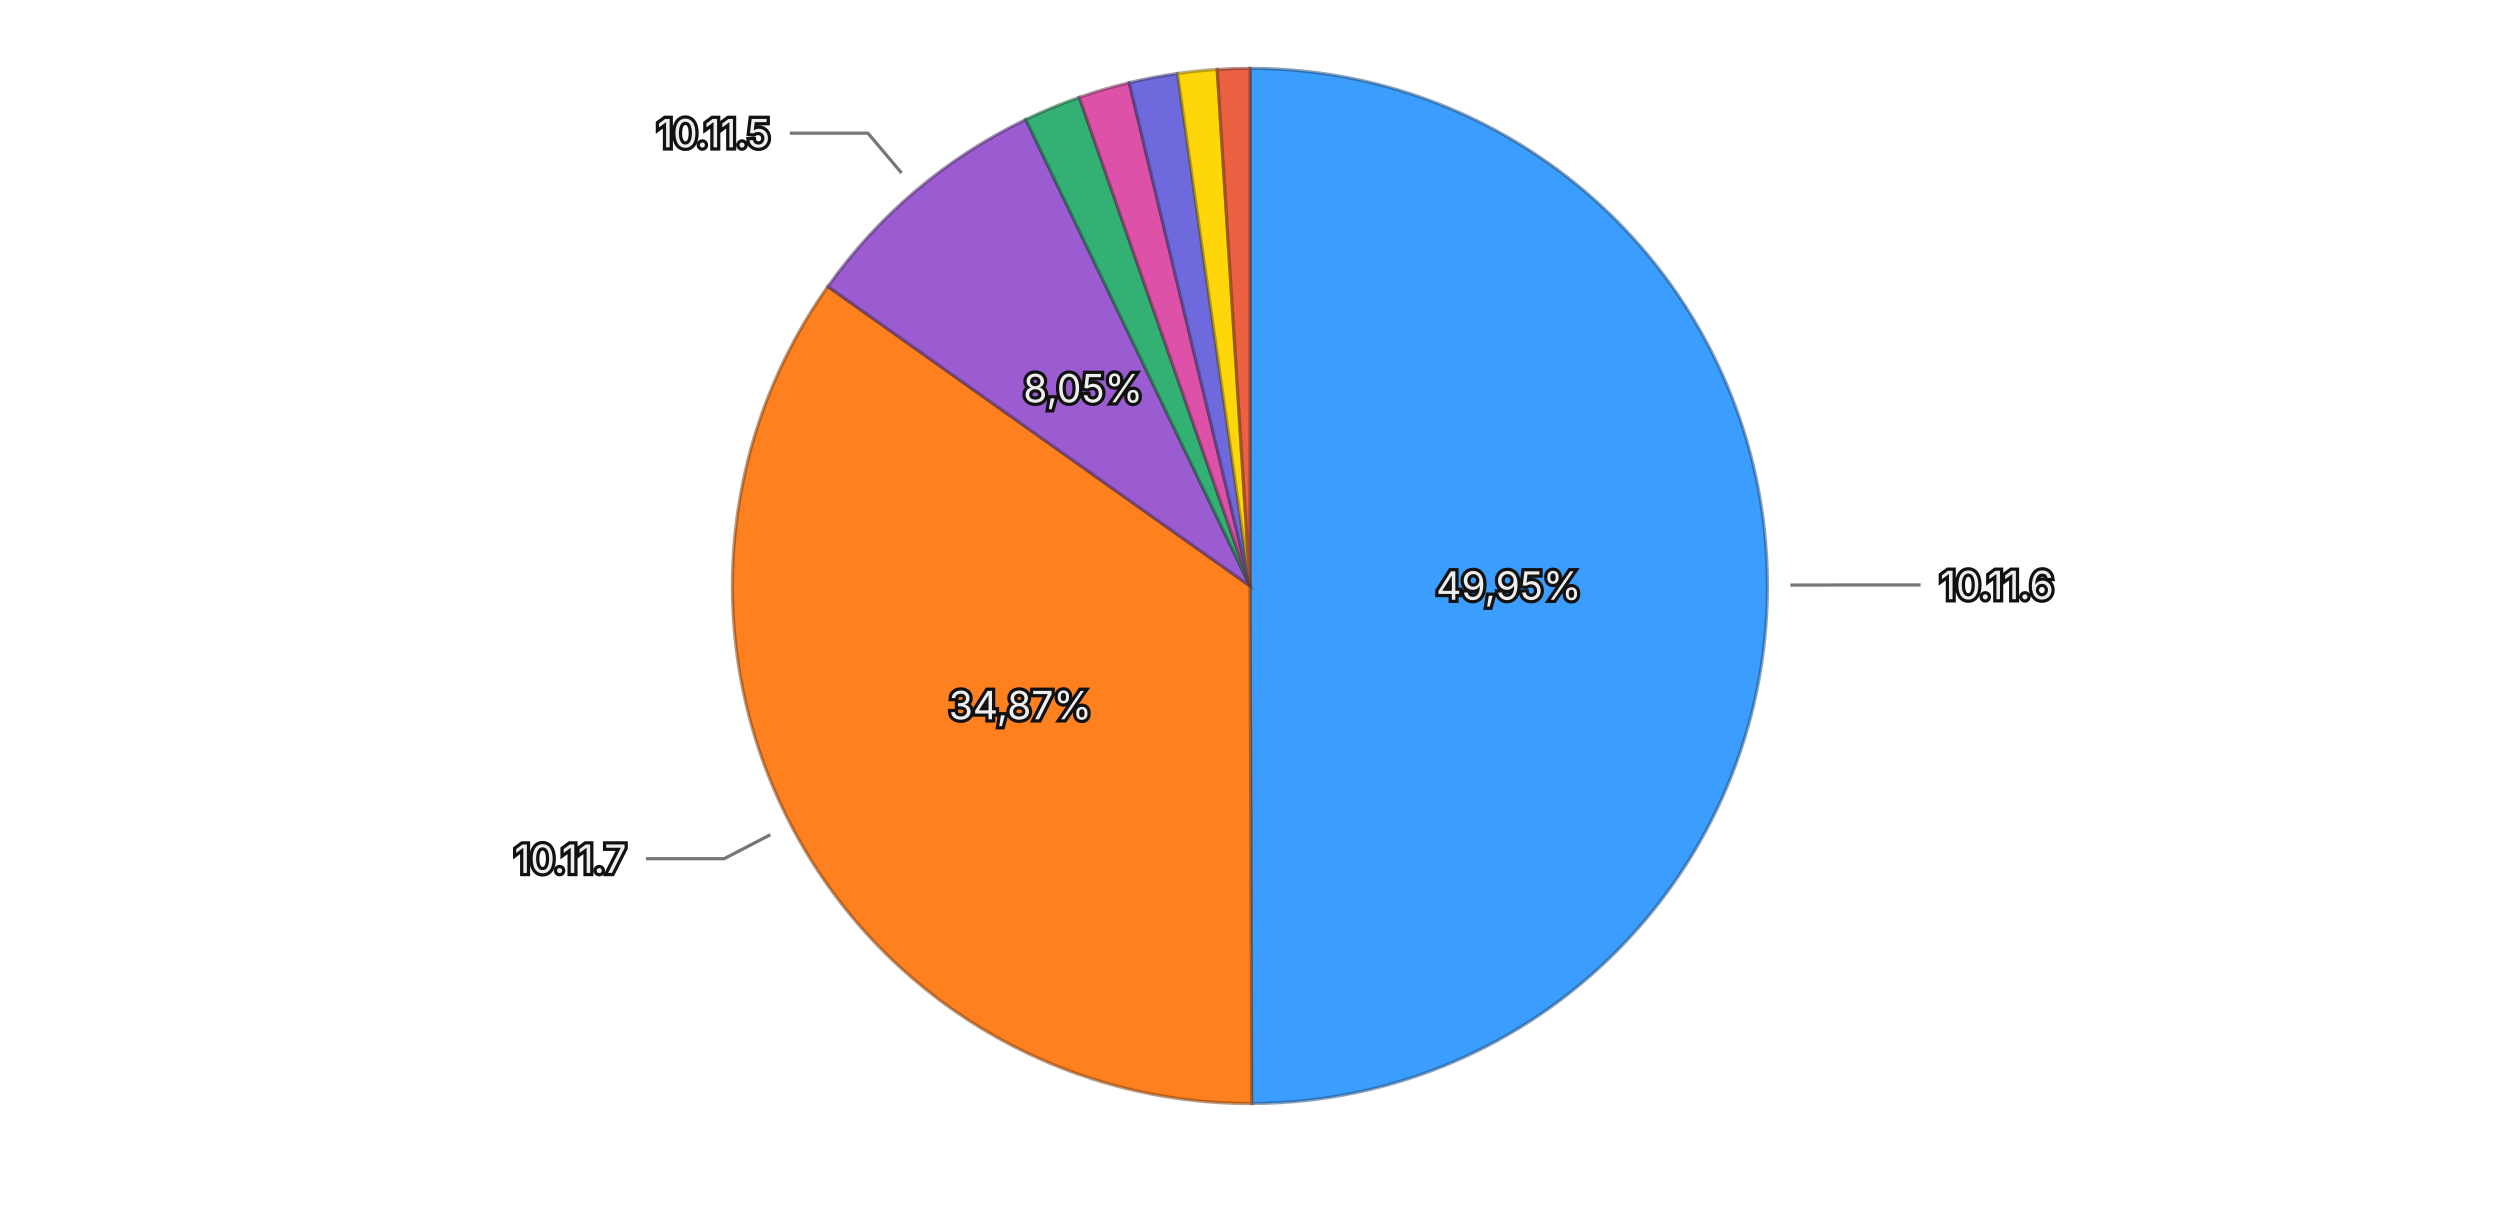
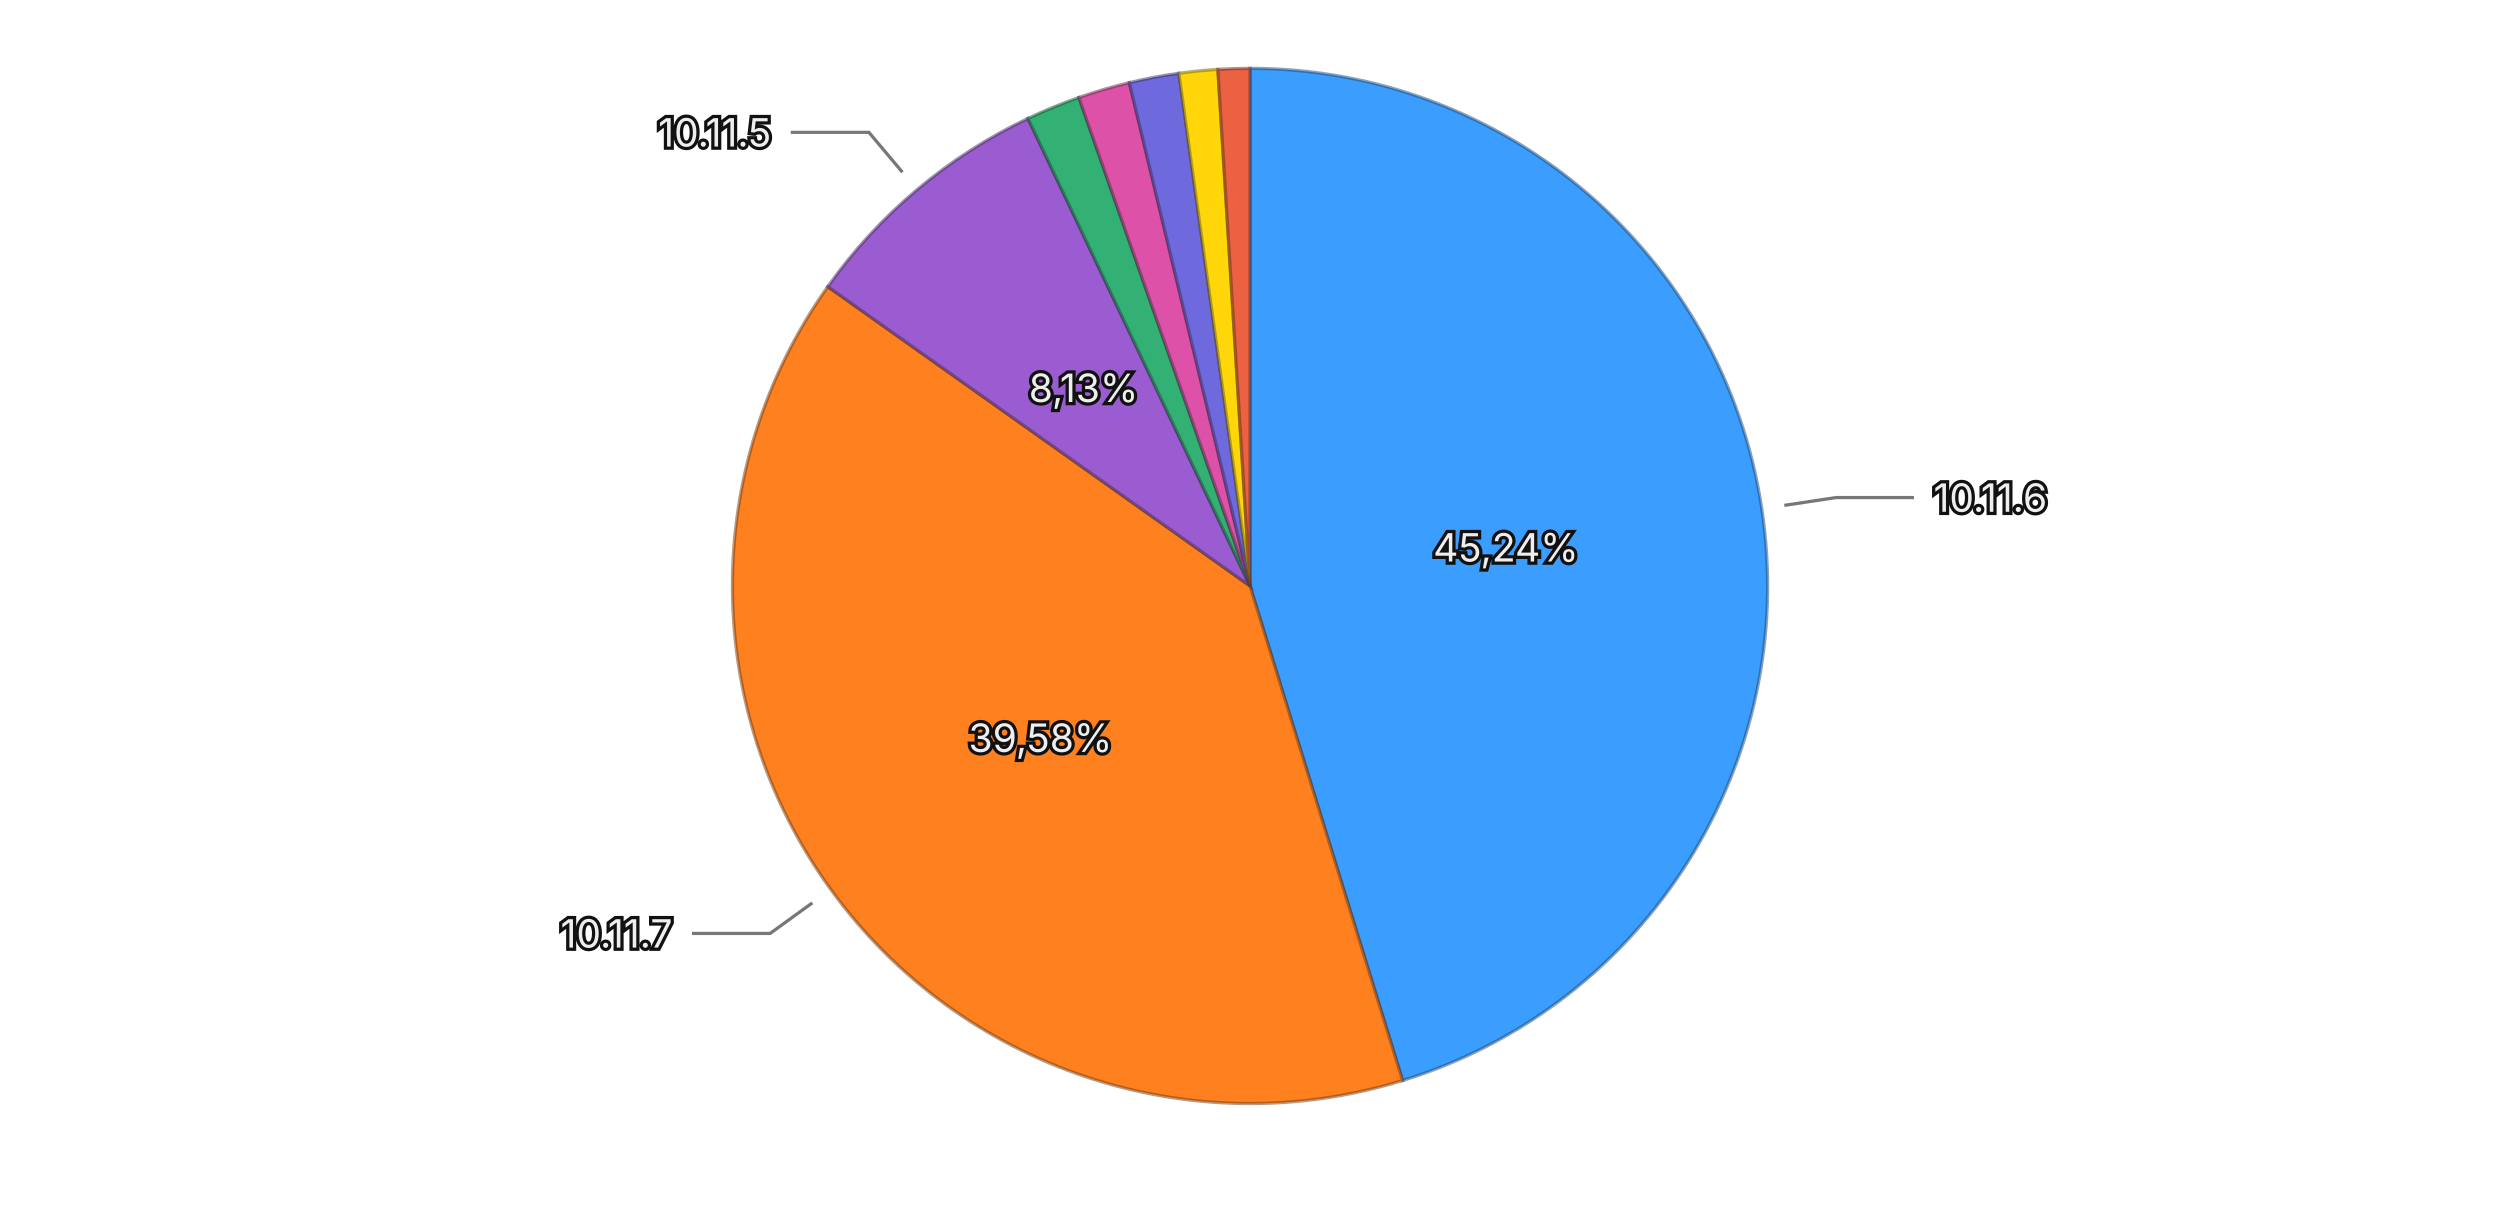
<svg xmlns="http://www.w3.org/2000/svg" viewBox="0 0 768 370">
  <rect width="768" height="370" fill="transparent" />
  <g>
-     <path d="M384,180 L384.000,21.000 A159,159 0 0,1 384.512,338.999 Z" fill="#3b9eff" stroke="rgba(26, 71, 114, 0.5)" stroke-width="1" />
-     <path d="M384,180 L384.512,338.999 A159,159 0 0,1 254.322,87.997 Z" fill="#ff801f" stroke="rgba(114, 57, 13, 0.5)" stroke-width="1" />
-     <path d="M384,180 L254.322,87.997 A159,159 0 0,1 315.116,36.696 Z" fill="#9a5cd0" stroke="rgba(69, 41, 93, 0.5)" stroke-width="1" />
-     <path d="M384,180 L315.116,36.696 A159,159 0 0,1 331.559,29.897 Z" fill="#33b074" stroke="rgba(22, 79, 52, 0.5)" stroke-width="1" />
-     <path d="M384,180 L331.559,29.897 A159,159 0 0,1 346.895,25.390 Z" fill="#de51a8" stroke="rgba(99, 36, 75, 0.5)" stroke-width="1" />
-     <path d="M384,180 L346.895,25.390 A159,159 0 0,1 361.747,22.565 Z" fill="#6e6ade" stroke="rgba(49, 47, 99, 0.5)" stroke-width="1" />
-     <path d="M384,180 L361.747,22.565 A159,159 0 0,1 373.922,21.320 Z" fill="#ffd60a" stroke="rgba(114, 96, 4, 0.5)" stroke-width="1" />
-     <path d="M384,180 L373.922,21.320 A159,159 0 0,1 384.000,21.000 Z" fill="#ec6142" stroke="rgba(106, 43, 29, 0.5)" stroke-width="1" />
-     <text x="463.500" y="179.872" text-anchor="middle" dominant-baseline="central" font-family="system-ui, -apple-system, sans-serif" font-size="12" fill="#eeeeee" stroke="#111111" stroke-width="2" paint-order="stroke">49,95%</text>
-     <text x="313.428" y="216.604" text-anchor="middle" dominant-baseline="central" font-family="system-ui, -apple-system, sans-serif" font-size="12" fill="#eeeeee" stroke="#111111" stroke-width="2" paint-order="stroke">34,87%</text>
-     <text x="332.729" y="119.242" text-anchor="middle" dominant-baseline="central" font-family="system-ui, -apple-system, sans-serif" font-size="12" fill="#eeeeee" stroke="#111111" stroke-width="2" paint-order="stroke">8,05%</text>
+     <path d="M384,180 L384.000,21.000 A159,159 0 0,1 430.890,331.929 Z" fill="#3b9eff" stroke="rgba(26, 71, 114, 0.5)" stroke-width="1" />
+     <path d="M384,180 L430.890,331.929 A159,159 0 0,1 254.289,88.043 Z" fill="#ff801f" stroke="rgba(114, 57, 13, 0.5)" stroke-width="1" />
+     <path d="M384,180 L254.289,88.043 A159,159 0 0,1 315.786,36.376 Z" fill="#9a5cd0" stroke="rgba(69, 41, 93, 0.5)" stroke-width="1" />
+     <path d="M384,180 L315.786,36.376 A159,159 0 0,1 331.425,29.944 Z" fill="#33b074" stroke="rgba(22, 79, 52, 0.5)" stroke-width="1" />
+     <path d="M384,180 L331.425,29.944 A159,159 0 0,1 346.929,25.382 Z" fill="#de51a8" stroke="rgba(99, 36, 75, 0.5)" stroke-width="1" />
+     <path d="M384,180 L346.929,25.382 A159,159 0 0,1 362.158,22.507 Z" fill="#6e6ade" stroke="rgba(49, 47, 99, 0.5)" stroke-width="1" />
+     <path d="M384,180 L362.158,22.507 A159,159 0 0,1 374.121,21.307 Z" fill="#ffd60a" stroke="rgba(114, 96, 4, 0.5)" stroke-width="1" />
+     <path d="M384,180 L374.121,21.307 A159,159 0 0,1 384.000,21.000 Z" fill="#ec6142" stroke="rgba(106, 43, 29, 0.5)" stroke-width="1" />
+     <text x="462.611" y="168.145" text-anchor="middle" dominant-baseline="central" font-family="system-ui, -apple-system, sans-serif" font-size="12" fill="#eeeeee" stroke="#111111" stroke-width="2" paint-order="stroke">45,24%</text>
+     <text x="319.609" y="226.626" text-anchor="middle" dominant-baseline="central" font-family="system-ui, -apple-system, sans-serif" font-size="12" fill="#eeeeee" stroke="#111111" stroke-width="2" paint-order="stroke">39,58%</text>
+     <text x="332.861" y="119.131" text-anchor="middle" dominant-baseline="central" font-family="system-ui, -apple-system, sans-serif" font-size="12" fill="#eeeeee" stroke="#111111" stroke-width="2" paint-order="stroke">8,13%</text>
    <g opacity="1">
-       <path fill="none" stroke="#777777" stroke-width="1" d="M550.000,179.733L566.000,179.707L590.000,179.707" />
-       <text x="596.000" y="179.707" text-anchor="start" dominant-baseline="central" font-family="system-ui, -apple-system, sans-serif" font-size="12" fill="#eeeeee" stroke="#111111" stroke-width="2" paint-order="stroke">10.11.6</text>
+       <path fill="none" stroke="#777777" stroke-width="1" d="M548.144,155.246L563.965,152.860L587.965,152.860" />
+       <text x="593.965" y="152.860" text-anchor="start" dominant-baseline="central" font-family="system-ui, -apple-system, sans-serif" font-size="12" fill="#eeeeee" stroke="#111111" stroke-width="2" paint-order="stroke">10.11.6</text>
    </g>
    <g opacity="1">
-       <path fill="none" stroke="#777777" stroke-width="1" d="M236.642,256.431L222.439,263.798L198.439,263.798" />
-       <text x="192.439" y="263.798" text-anchor="end" dominant-baseline="central" font-family="system-ui, -apple-system, sans-serif" font-size="12" fill="#eeeeee" stroke="#111111" stroke-width="2" paint-order="stroke">10.11.7</text>
+       <path fill="none" stroke="#777777" stroke-width="1" d="M249.548,277.358L236.589,286.742L212.589,286.742" />
+       <text x="206.589" y="286.742" text-anchor="end" dominant-baseline="central" font-family="system-ui, -apple-system, sans-serif" font-size="12" fill="#eeeeee" stroke="#111111" stroke-width="2" paint-order="stroke">10.11.7</text>
    </g>
    <g opacity="1">
-       <path fill="none" stroke="#777777" stroke-width="1" d="M276.944,53.134L266.626,40.906L242.626,40.906" />
-       <text x="236.626" y="40.906" text-anchor="end" dominant-baseline="central" font-family="system-ui, -apple-system, sans-serif" font-size="12" fill="#eeeeee" stroke="#111111" stroke-width="2" paint-order="stroke">10.11.5</text>
+       <path fill="none" stroke="#777777" stroke-width="1" d="M277.218,52.903L266.926,40.652L242.926,40.652" />
+       <text x="236.926" y="40.652" text-anchor="end" dominant-baseline="central" font-family="system-ui, -apple-system, sans-serif" font-size="12" fill="#eeeeee" stroke="#111111" stroke-width="2" paint-order="stroke">10.11.5</text>
    </g>
  </g>
</svg>
